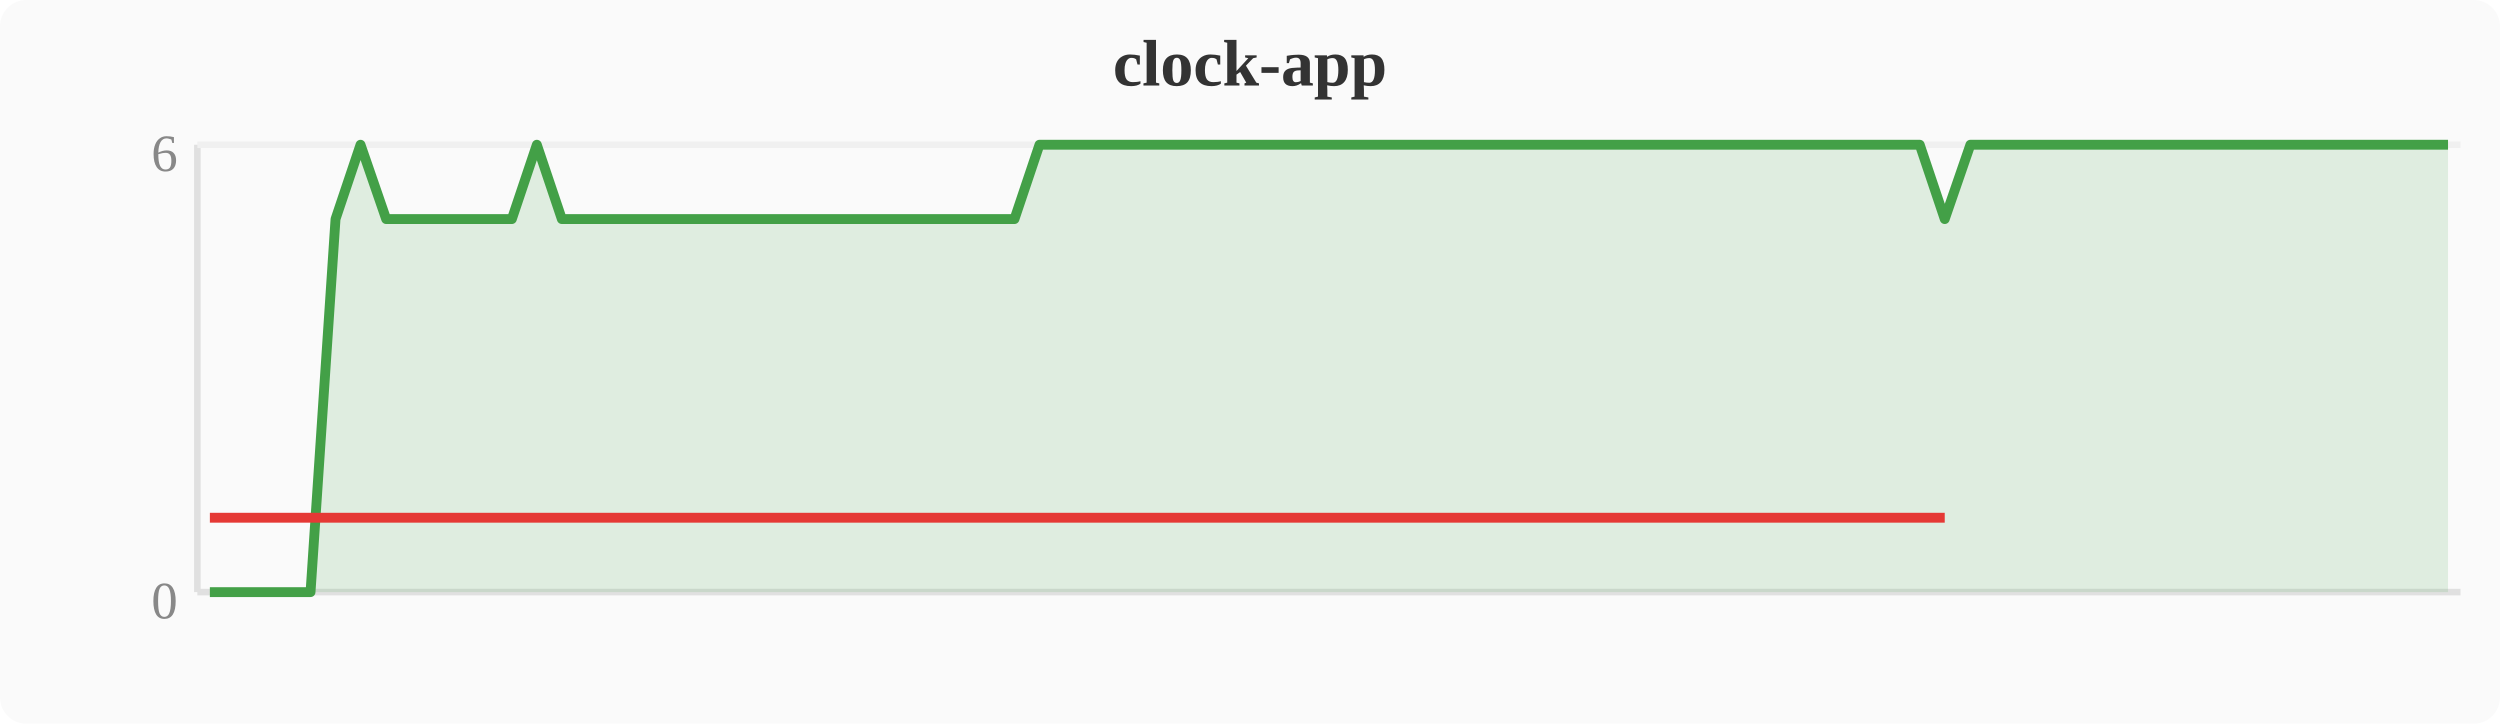
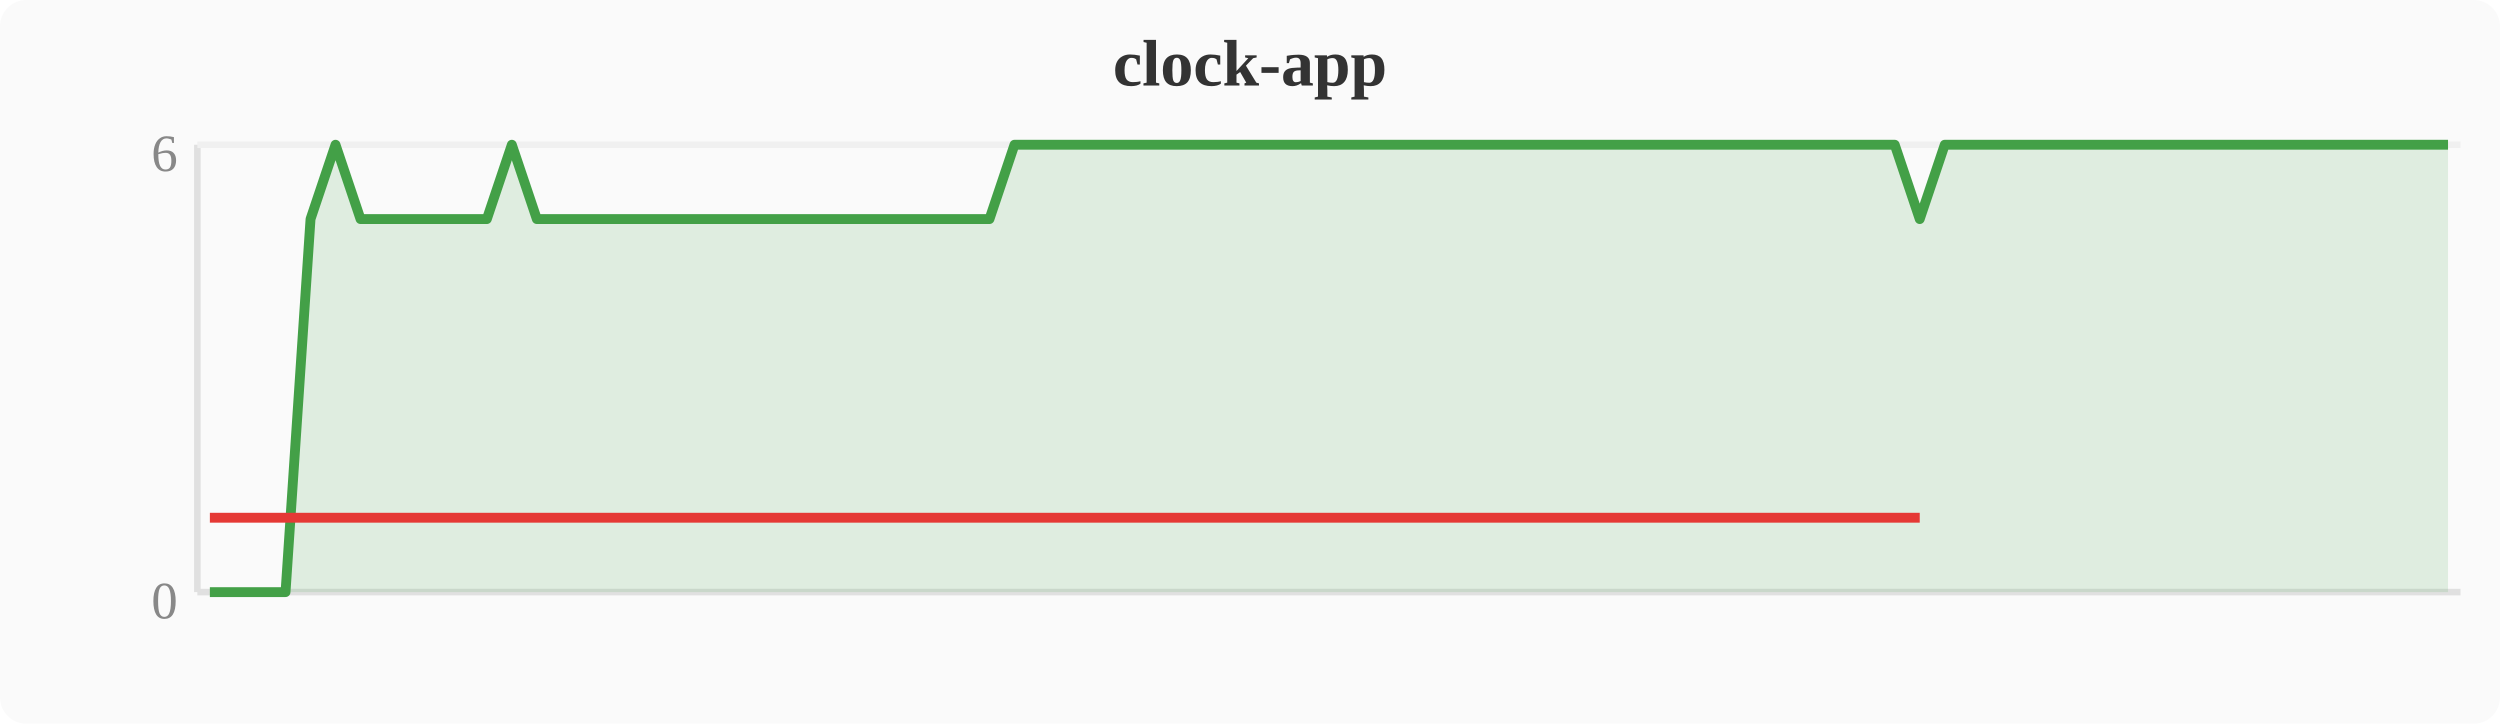
<svg xmlns="http://www.w3.org/2000/svg" width="380" height="110" viewBox="0 0 380 110">
  <rect width="380" height="110" fill="#fafafa" rx="4" />
  <text x="190" y="13" text-anchor="middle" font-size="10" font-weight="bold" fill="#333">clock-app</text>
  <line x1="30" y1="22" x2="30" y2="90" stroke="#e0e0e0" stroke-width="1" />
  <line x1="30" y1="90" x2="374" y2="90" stroke="#e0e0e0" stroke-width="1" />
  <line x1="30" y1="22" x2="374" y2="22" stroke="#f0f0f0" stroke-width="1" />
  <text x="27" y="94" text-anchor="end" font-size="8" fill="#888">0</text>
  <text x="27" y="26" text-anchor="end" font-size="8" fill="#888">6</text>
-   <polygon points="31.9,90.0 35.7,90.0 39.6,90.0 43.4,90.0 47.2,90.0 51.0,33.3 54.8,22.0 58.7,33.3 62.5,33.3 66.3,33.3 70.1,33.3 74.0,33.3 77.8,33.3 81.6,22.0 85.4,33.3 89.2,33.3 93.1,33.3 96.9,33.3 100.7,33.3 104.5,33.3 108.4,33.3 112.2,33.3 116.0,33.3 119.8,33.3 123.6,33.3 127.5,33.3 131.3,33.3 135.1,33.3 138.9,33.3 142.8,33.3 146.6,33.3 150.4,33.3 154.2,33.3 158.0,22.0 161.9,22.0 165.7,22.0 169.5,22.0 173.3,22.0 177.2,22.0 181.0,22.0 184.8,22.0 188.6,22.0 192.4,22.0 196.3,22.0 200.1,22.0 203.9,22.0 207.7,22.0 211.6,22.0 215.4,22.0 219.2,22.0 223.0,22.0 226.8,22.0 230.7,22.0 234.5,22.0 238.3,22.0 242.1,22.0 246.0,22.0 249.8,22.0 253.6,22.0 257.4,22.0 261.2,22.0 265.1,22.0 268.9,22.0 272.7,22.0 276.5,22.0 280.4,22.0 284.2,22.0 288.0,22.0 291.8,22.0 295.6,33.3 299.5,22.0 303.3,22.0 307.1,22.0 310.9,22.0 314.8,22.0 318.6,22.0 322.4,22.0 326.2,22.0 330.0,22.0 333.9,22.0 337.7,22.0 341.5,22.0 345.3,22.0 349.2,22.0 353.0,22.0 356.8,22.0 360.6,22.0 364.4,22.0 368.3,22.0 372.1,22.0 372.1,90 31.9,90" fill="#43a047" opacity="0.15" />
-   <polyline points="31.9,90.0 35.7,90.0 39.6,90.0 43.4,90.0 47.2,90.0 51.0,33.3 54.8,22.0 58.7,33.3 62.5,33.3 66.3,33.3 70.1,33.3 74.0,33.3 77.8,33.3 81.6,22.0 85.4,33.3 89.2,33.3 93.1,33.3 96.9,33.3 100.7,33.3 104.5,33.3 108.4,33.3 112.2,33.3 116.0,33.3 119.8,33.3 123.6,33.3 127.5,33.3 131.3,33.3 135.1,33.3 138.9,33.3 142.8,33.3 146.6,33.3 150.4,33.3 154.2,33.3 158.0,22.0 161.9,22.0 165.7,22.0 169.5,22.0 173.3,22.0 177.2,22.0 181.0,22.0 184.8,22.0 188.6,22.0 192.4,22.0 196.3,22.0 200.1,22.0 203.9,22.0 207.7,22.0 211.6,22.0 215.4,22.0 219.2,22.0 223.0,22.0 226.8,22.0 230.7,22.0 234.5,22.0 238.3,22.0 242.1,22.0 246.0,22.0 249.8,22.0 253.6,22.0 257.4,22.0 261.2,22.0 265.1,22.0 268.9,22.0 272.7,22.0 276.5,22.0 280.4,22.0 284.2,22.0 288.0,22.0 291.8,22.0 295.6,33.3 299.5,22.0 303.3,22.0 307.1,22.0 310.9,22.0 314.8,22.0 318.6,22.0 322.4,22.0 326.2,22.0 330.0,22.0 333.9,22.0 337.7,22.0 341.5,22.0 345.3,22.0 349.2,22.0 353.0,22.0 356.8,22.0 360.6,22.0 364.4,22.0 368.3,22.0 372.1,22.0" fill="none" stroke="#43a047" stroke-width="1.5" stroke-linejoin="round" />
-   <polyline points="31.9,78.7 35.7,78.7 39.6,78.7 43.4,78.7 47.2,78.7 51.0,78.7 58.7,78.7 62.5,78.7 66.3,78.7 70.1,78.7 74.0,78.7 77.8,78.7 85.4,78.7 89.2,78.7 93.1,78.7 96.9,78.7 100.7,78.7 104.5,78.7 108.4,78.7 112.2,78.7 116.0,78.7 119.8,78.7 123.6,78.7 127.5,78.7 131.3,78.7 135.1,78.7 138.9,78.7 142.8,78.7 146.6,78.7 150.4,78.7 154.2,78.7 295.6,78.7" fill="none" stroke="#e53935" stroke-width="1.5" stroke-linejoin="round" />
+   <polygon points="31.9,90.0 35.7,90.0 39.6,90.0 43.4,90.0 47.2,33.3 51.0,22.0 54.8,33.3 58.7,33.3 62.5,33.3 66.3,33.3 70.1,33.3 74.0,33.3 77.8,22.0 81.6,33.3 85.4,33.3 89.2,33.3 93.1,33.3 96.9,33.3 100.7,33.3 104.5,33.3 108.4,33.3 112.2,33.3 116.0,33.3 119.8,33.3 123.6,33.3 127.5,33.3 131.3,33.3 135.1,33.3 138.9,33.3 142.8,33.3 146.6,33.3 150.4,33.3 154.2,22.0 158.0,22.0 161.9,22.0 165.7,22.0 169.5,22.0 173.3,22.0 177.2,22.0 181.0,22.0 184.8,22.0 188.6,22.0 192.4,22.0 196.3,22.0 200.1,22.0 203.9,22.0 207.7,22.0 211.6,22.0 215.4,22.0 219.2,22.0 223.0,22.0 226.8,22.0 230.7,22.0 234.5,22.0 238.3,22.0 242.1,22.0 246.0,22.0 249.8,22.0 253.6,22.0 257.4,22.0 261.2,22.0 265.1,22.0 268.9,22.0 272.7,22.0 276.5,22.0 280.4,22.0 284.2,22.0 288.0,22.0 291.8,33.3 295.6,22.0 299.5,22.0 303.3,22.0 307.1,22.0 310.9,22.0 314.8,22.0 318.6,22.0 322.4,22.0 326.2,22.0 330.0,22.0 333.9,22.0 337.7,22.0 341.5,22.0 345.3,22.0 349.2,22.0 353.0,22.0 356.8,22.0 360.6,22.0 364.4,22.0 368.3,22.0 372.1,22.0 372.1,90 31.9,90" fill="#43a047" opacity="0.15" />
+   <polyline points="31.9,90.0 35.7,90.0 39.6,90.0 43.4,90.0 47.2,33.3 51.0,22.0 54.8,33.3 58.7,33.3 62.5,33.3 66.3,33.3 70.1,33.3 74.0,33.3 77.8,22.0 81.6,33.3 85.4,33.3 89.2,33.3 93.1,33.3 96.9,33.3 100.7,33.3 104.5,33.3 108.4,33.3 112.2,33.3 116.0,33.3 119.8,33.3 123.6,33.3 127.5,33.3 131.3,33.3 135.1,33.3 138.9,33.3 142.8,33.3 146.6,33.3 150.4,33.3 154.2,22.0 158.0,22.0 161.9,22.0 165.7,22.0 169.5,22.0 173.3,22.0 177.2,22.0 181.0,22.0 184.8,22.0 188.6,22.0 192.4,22.0 196.3,22.0 200.1,22.0 203.9,22.0 207.7,22.0 211.6,22.0 215.4,22.0 219.2,22.0 223.0,22.0 226.8,22.0 230.7,22.0 234.5,22.0 238.3,22.0 242.1,22.0 246.0,22.0 249.8,22.0 253.6,22.0 257.4,22.0 261.2,22.0 265.1,22.0 268.9,22.0 272.7,22.0 276.5,22.0 280.4,22.0 284.2,22.0 288.0,22.0 291.8,33.3 295.6,22.0 299.5,22.0 303.3,22.0 307.1,22.0 310.9,22.0 314.8,22.0 318.6,22.0 322.4,22.0 326.2,22.0 330.0,22.0 333.9,22.0 337.7,22.0 341.5,22.0 345.3,22.0 349.2,22.0 353.0,22.0 356.8,22.0 360.6,22.0 364.4,22.0 368.3,22.0 372.1,22.0" fill="none" stroke="#43a047" stroke-width="1.5" stroke-linejoin="round" />
+   <polyline points="31.9,78.7 35.7,78.7 39.6,78.7 43.4,78.7 47.2,78.7 54.8,78.7 58.7,78.7 62.5,78.7 66.3,78.7 70.1,78.7 74.0,78.7 81.6,78.7 85.4,78.7 89.2,78.7 93.1,78.7 96.9,78.7 100.7,78.7 104.5,78.7 108.4,78.7 112.2,78.7 116.0,78.7 119.8,78.7 123.6,78.7 127.5,78.7 131.3,78.7 135.1,78.7 138.9,78.7 142.8,78.7 146.6,78.7 150.4,78.7 291.8,78.7" fill="none" stroke="#e53935" stroke-width="1.5" stroke-linejoin="round" />
</svg>
